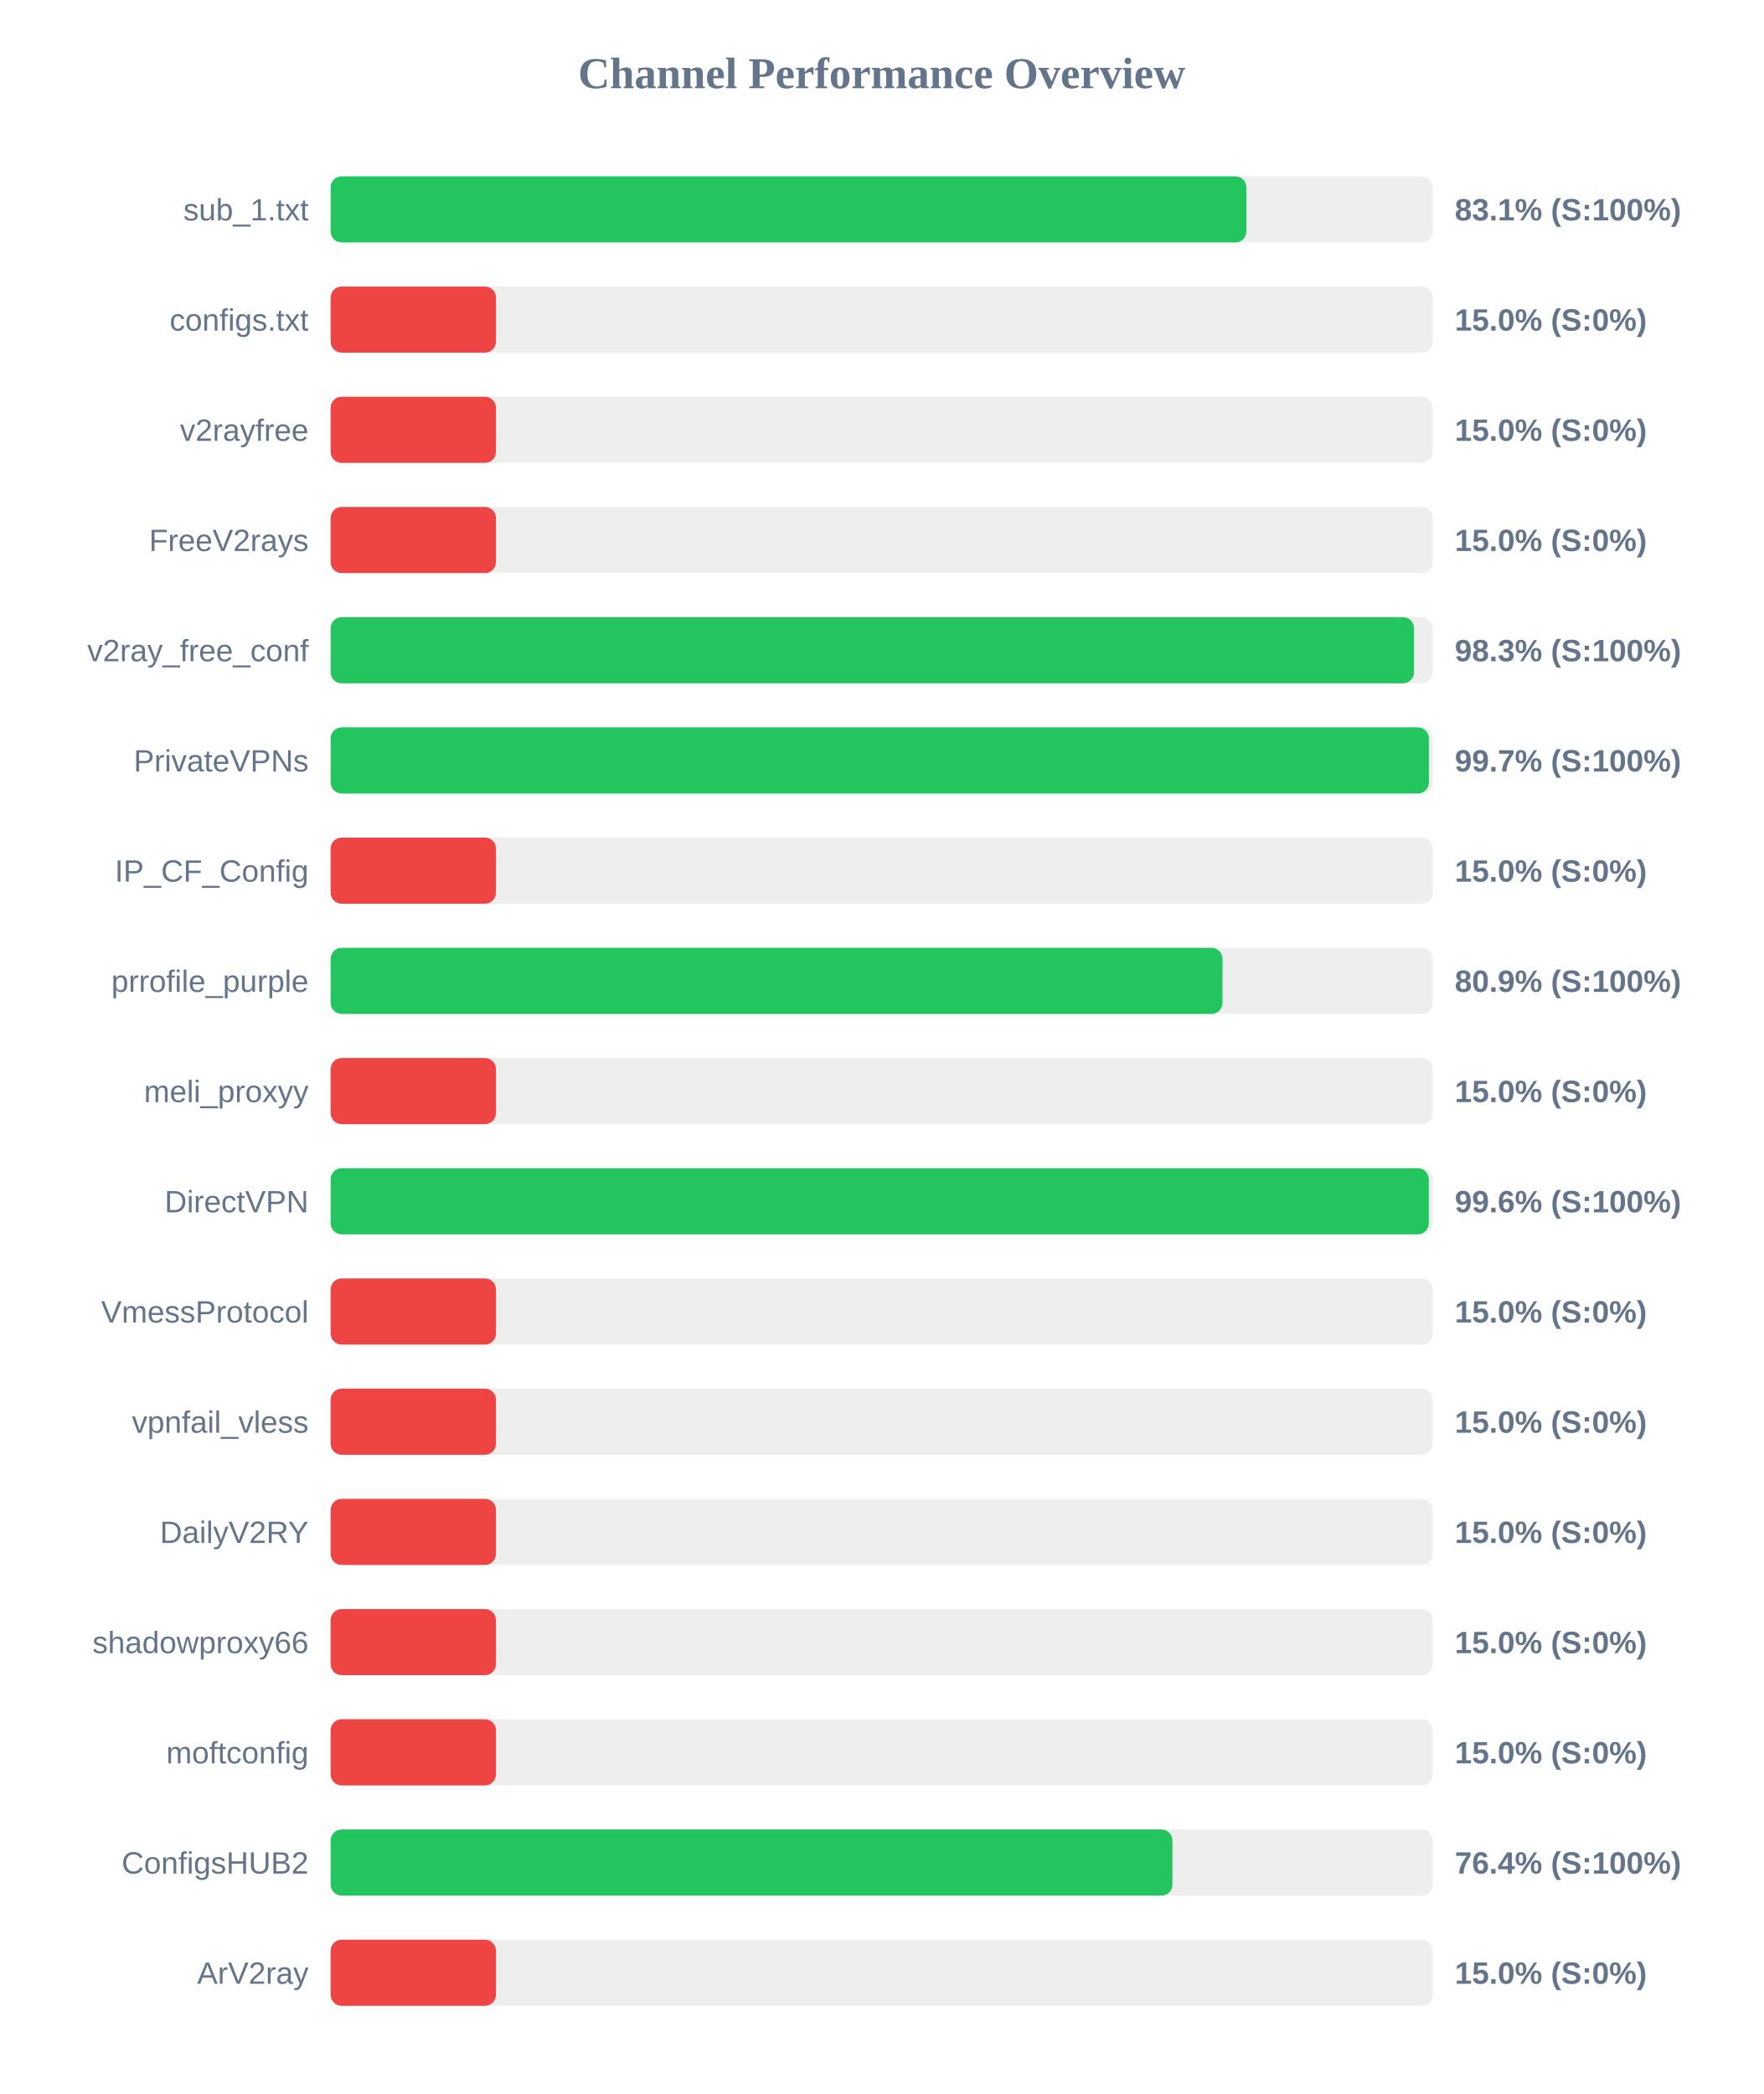
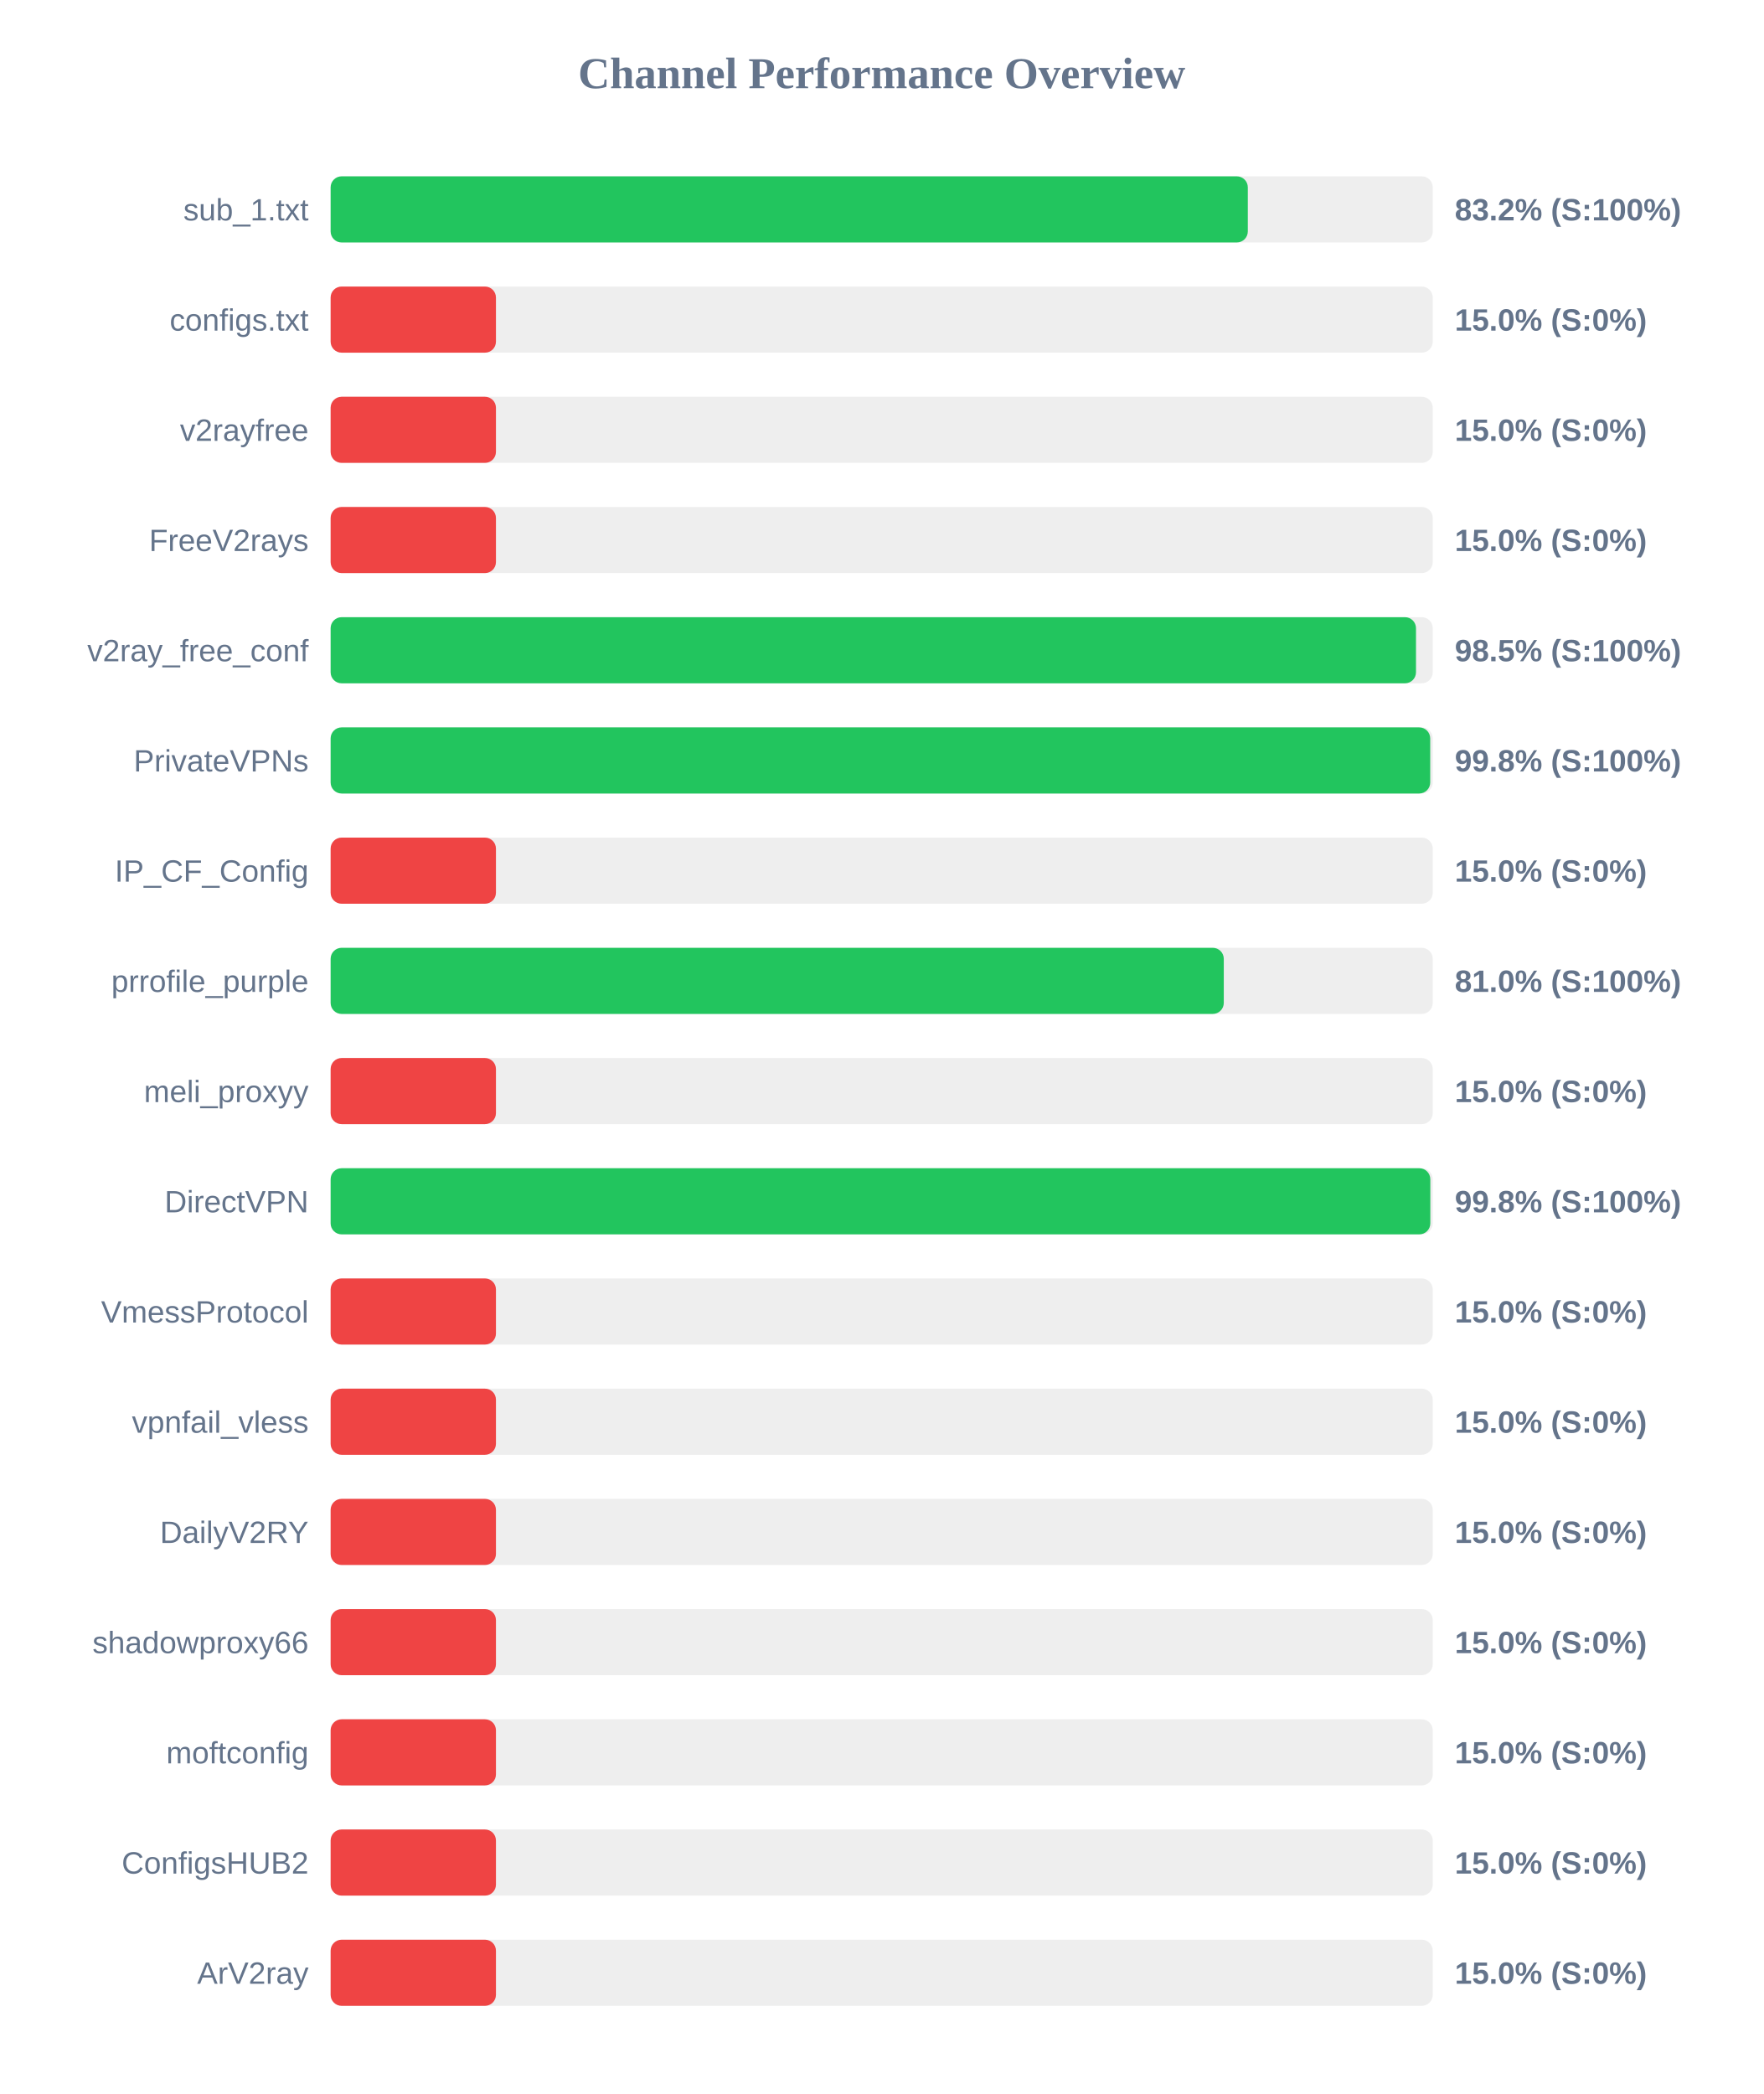
<svg xmlns="http://www.w3.org/2000/svg" width="800" height="950" version="1.1">
  <style>
        .row { font: 14px Arial; fill: #64748b; }
        .score { font: bold 14px Arial; fill: #64748b; }
    </style>
  <text x="400" y="40" text-anchor="middle" font-size="20px" font-weight="bold" fill="#64748b">Channel Performance Overview</text>
  <rect x="150" y="80" width="500" height="30" fill="#eee" rx="5" />
-   <rect x="150" y="80" width="415.45" height="30" fill="#22c55e" rx="5" />
+   <rect x="150" y="80" width="416.1" height="30" fill="#22c55e" rx="5" />
  <text x="140" y="100" text-anchor="end" class="row">sub_1.txt</text>
-   <text x="660" y="100" text-anchor="start" class="score">83.1% (S:100%)</text>
+   <text x="660" y="100" text-anchor="start" class="score">83.2% (S:100%)</text>
  <rect x="150" y="130" width="500" height="30" fill="#eee" rx="5" />
  <rect x="150" y="130" width="75.0" height="30" fill="#ef4444" rx="5" />
  <text x="140" y="150" text-anchor="end" class="row">configs.txt</text>
  <text x="660" y="150" text-anchor="start" class="score">15.0% (S:0%)</text>
  <rect x="150" y="180" width="500" height="30" fill="#eee" rx="5" />
  <rect x="150" y="180" width="75.0" height="30" fill="#ef4444" rx="5" />
  <text x="140" y="200" text-anchor="end" class="row">v2rayfree</text>
  <text x="660" y="200" text-anchor="start" class="score">15.0% (S:0%)</text>
  <rect x="150" y="230" width="500" height="30" fill="#eee" rx="5" />
  <rect x="150" y="230" width="75.0" height="30" fill="#ef4444" rx="5" />
  <text x="140" y="250" text-anchor="end" class="row">FreeV2rays</text>
  <text x="660" y="250" text-anchor="start" class="score">15.0% (S:0%)</text>
  <rect x="150" y="280" width="500" height="30" fill="#eee" rx="5" />
-   <rect x="150" y="280" width="491.5" height="30" fill="#22c55e" rx="5" />
+   <rect x="150" y="280" width="492.4" height="30" fill="#22c55e" rx="5" />
  <text x="140" y="300" text-anchor="end" class="row">v2ray_free_conf</text>
-   <text x="660" y="300" text-anchor="start" class="score">98.3% (S:100%)</text>
+   <text x="660" y="300" text-anchor="start" class="score">98.5% (S:100%)</text>
  <rect x="150" y="330" width="500" height="30" fill="#eee" rx="5" />
-   <rect x="150" y="330" width="498.25" height="30" fill="#22c55e" rx="5" />
+   <rect x="150" y="330" width="498.85" height="30" fill="#22c55e" rx="5" />
  <text x="140" y="350" text-anchor="end" class="row">PrivateVPNs</text>
-   <text x="660" y="350" text-anchor="start" class="score">99.7% (S:100%)</text>
+   <text x="660" y="350" text-anchor="start" class="score">99.8% (S:100%)</text>
  <rect x="150" y="380" width="500" height="30" fill="#eee" rx="5" />
  <rect x="150" y="380" width="75.0" height="30" fill="#ef4444" rx="5" />
  <text x="140" y="400" text-anchor="end" class="row">IP_CF_Config</text>
  <text x="660" y="400" text-anchor="start" class="score">15.0% (S:0%)</text>
  <rect x="150" y="430" width="500" height="30" fill="#eee" rx="5" />
-   <rect x="150" y="430" width="404.6" height="30" fill="#22c55e" rx="5" />
+   <rect x="150" y="430" width="405.2" height="30" fill="#22c55e" rx="5" />
  <text x="140" y="450" text-anchor="end" class="row">prrofile_purple</text>
-   <text x="660" y="450" text-anchor="start" class="score">80.9% (S:100%)</text>
+   <text x="660" y="450" text-anchor="start" class="score">81.0% (S:100%)</text>
  <rect x="150" y="480" width="500" height="30" fill="#eee" rx="5" />
  <rect x="150" y="480" width="75.0" height="30" fill="#ef4444" rx="5" />
  <text x="140" y="500" text-anchor="end" class="row">meli_proxyy</text>
  <text x="660" y="500" text-anchor="start" class="score">15.0% (S:0%)</text>
  <rect x="150" y="530" width="500" height="30" fill="#eee" rx="5" />
-   <rect x="150" y="530" width="498.2" height="30" fill="#22c55e" rx="5" />
+   <rect x="150" y="530" width="498.9" height="30" fill="#22c55e" rx="5" />
  <text x="140" y="550" text-anchor="end" class="row">DirectVPN</text>
-   <text x="660" y="550" text-anchor="start" class="score">99.6% (S:100%)</text>
+   <text x="660" y="550" text-anchor="start" class="score">99.8% (S:100%)</text>
  <rect x="150" y="580" width="500" height="30" fill="#eee" rx="5" />
  <rect x="150" y="580" width="75.0" height="30" fill="#ef4444" rx="5" />
  <text x="140" y="600" text-anchor="end" class="row">VmessProtocol</text>
  <text x="660" y="600" text-anchor="start" class="score">15.0% (S:0%)</text>
  <rect x="150" y="630" width="500" height="30" fill="#eee" rx="5" />
  <rect x="150" y="630" width="75.0" height="30" fill="#ef4444" rx="5" />
  <text x="140" y="650" text-anchor="end" class="row">vpnfail_vless</text>
  <text x="660" y="650" text-anchor="start" class="score">15.0% (S:0%)</text>
  <rect x="150" y="680" width="500" height="30" fill="#eee" rx="5" />
  <rect x="150" y="680" width="75.0" height="30" fill="#ef4444" rx="5" />
  <text x="140" y="700" text-anchor="end" class="row">DailyV2RY</text>
  <text x="660" y="700" text-anchor="start" class="score">15.0% (S:0%)</text>
  <rect x="150" y="730" width="500" height="30" fill="#eee" rx="5" />
  <rect x="150" y="730" width="75.0" height="30" fill="#ef4444" rx="5" />
  <text x="140" y="750" text-anchor="end" class="row">shadowproxy66</text>
  <text x="660" y="750" text-anchor="start" class="score">15.0% (S:0%)</text>
  <rect x="150" y="780" width="500" height="30" fill="#eee" rx="5" />
  <rect x="150" y="780" width="75.0" height="30" fill="#ef4444" rx="5" />
  <text x="140" y="800" text-anchor="end" class="row">moftconfig</text>
  <text x="660" y="800" text-anchor="start" class="score">15.0% (S:0%)</text>
  <rect x="150" y="830" width="500" height="30" fill="#eee" rx="5" />
-   <rect x="150" y="830" width="381.9" height="30" fill="#22c55e" rx="5" />
+   <rect x="150" y="830" width="75.0" height="30" fill="#ef4444" rx="5" />
  <text x="140" y="850" text-anchor="end" class="row">ConfigsHUB2</text>
-   <text x="660" y="850" text-anchor="start" class="score">76.4% (S:100%)</text>
+   <text x="660" y="850" text-anchor="start" class="score">15.0% (S:0%)</text>
  <rect x="150" y="880" width="500" height="30" fill="#eee" rx="5" />
  <rect x="150" y="880" width="75.0" height="30" fill="#ef4444" rx="5" />
  <text x="140" y="900" text-anchor="end" class="row">ArV2ray</text>
  <text x="660" y="900" text-anchor="start" class="score">15.0% (S:0%)</text>
</svg>
